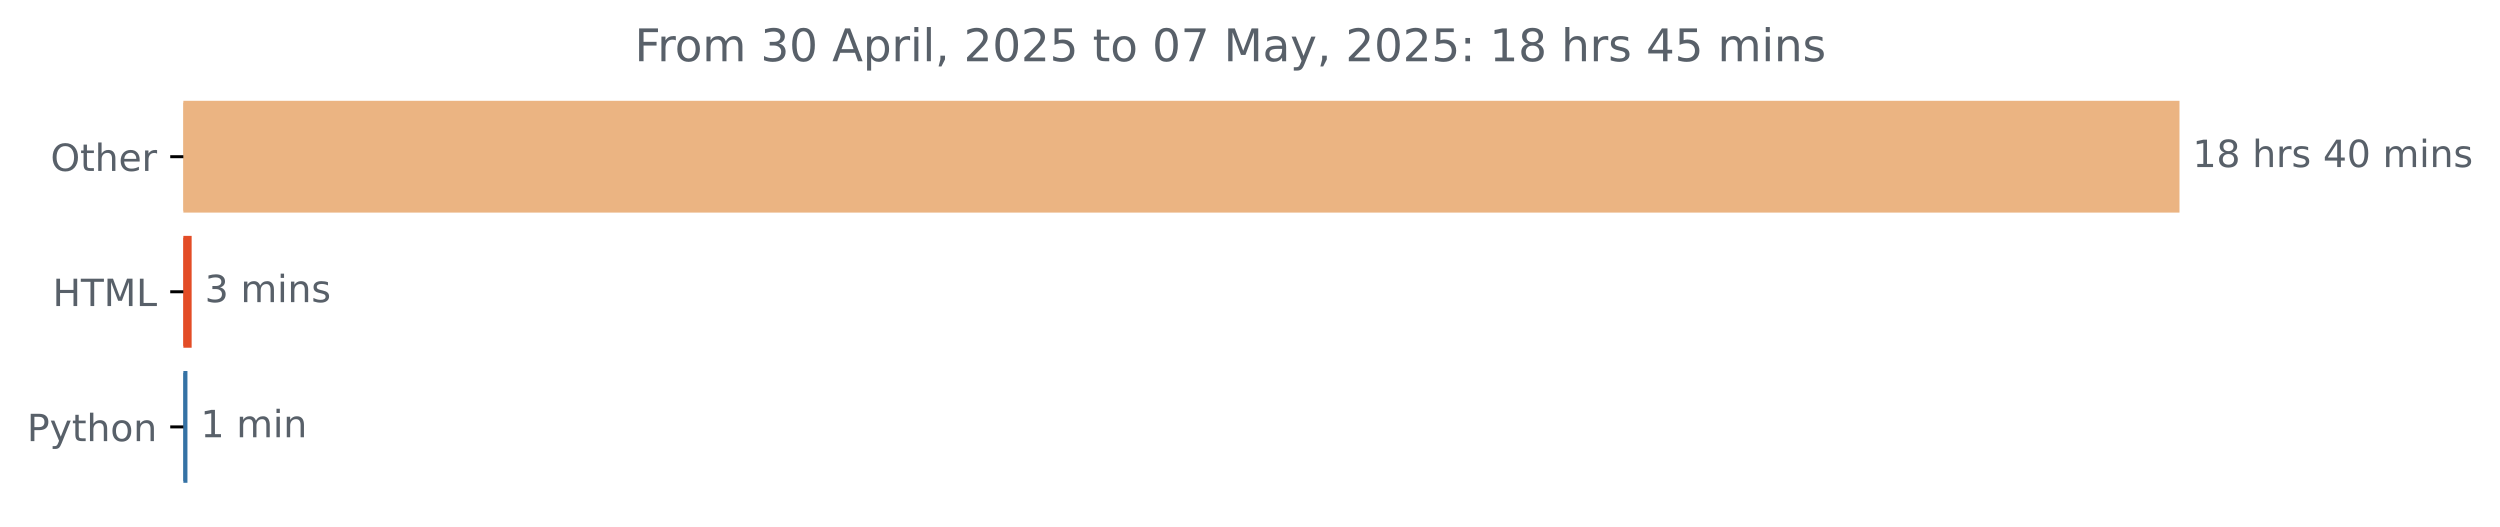
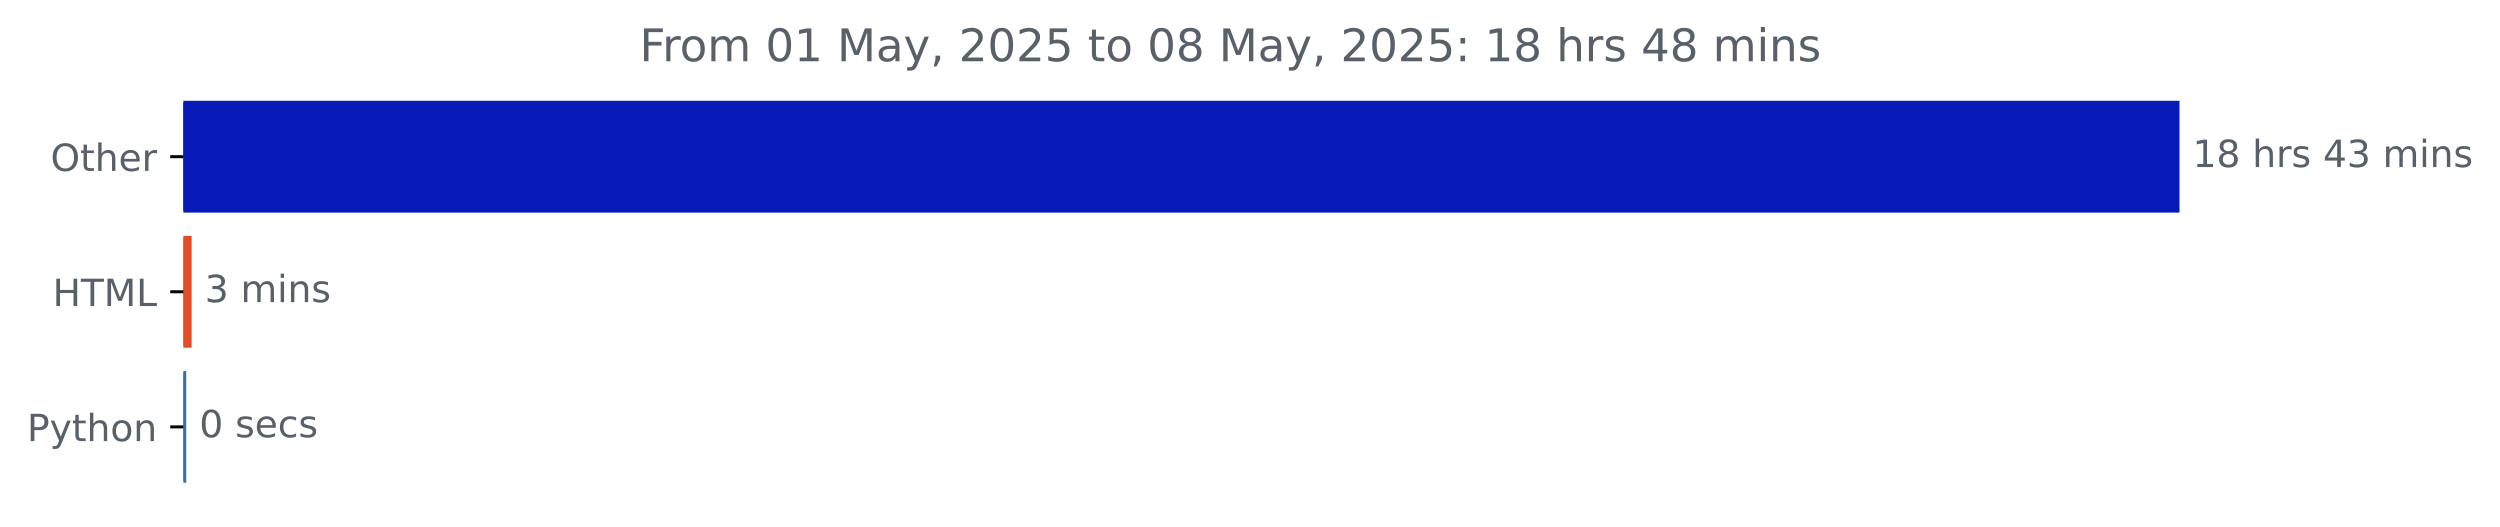
<svg xmlns="http://www.w3.org/2000/svg" xmlns:xlink="http://www.w3.org/1999/xlink" width="666.199pt" height="140.398pt" viewBox="0 0 666.199 140.398" version="1.1">
  <defs>
    <style type="text/css">*{stroke-linejoin: round; stroke-linecap: butt}</style>
  </defs>
  <g id="figure_1">
    <g id="patch_1">
      <path d="M 0 140.398  L 666.199 140.398  L 666.199 0  L 0 0  L 0 140.398  z " style="fill: none" />
    </g>
    <g id="axes_1">
      <g id="patch_2">
-         <path d="M 48.862 27.358  L 580.291 27.358  L 580.291 56.158  L 48.862 56.158  z " clip-path="url(#pb42c6e4623)" style="fill: #ebb482; stroke: #ebb482; stroke-linejoin: miter" />
+         <path d="M 48.862 27.358  L 580.291 27.358  L 580.291 56.158  L 48.862 56.158  z " clip-path="url(#pe2670a7b02)" style="fill: #051ab7; stroke: #051ab7; stroke-linejoin: miter" />
      </g>
      <g id="patch_3">
-         <path d="M 48.862 63.358  L 50.57 63.358  L 50.57 92.158  L 48.862 92.158  z " clip-path="url(#pb42c6e4623)" style="fill: #e34c26; stroke: #e34c26; stroke-linejoin: miter" />
+         <path d="M 48.862 63.358  L 50.569 63.358  L 50.569 92.158  L 48.862 92.158  z " clip-path="url(#pe2670a7b02)" style="fill: #e34c26; stroke: #e34c26; stroke-linejoin: miter" />
      </g>
      <g id="patch_4">
-         <path d="M 48.862 99.358  L 49.45 99.358  L 49.45 128.158  L 48.862 128.158  z " clip-path="url(#pb42c6e4623)" style="fill: #3572a5; stroke: #3572a5; stroke-linejoin: miter" />
+         <path d="M 48.862 99.358  L 49.129 99.358  L 49.129 128.158  L 48.862 128.158  z " clip-path="url(#pe2670a7b02)" style="fill: #3572a5; stroke: #3572a5; stroke-linejoin: miter" />
      </g>
      <g id="matplotlib.axis_1" />
      <g id="matplotlib.axis_2">
        <g id="ytick_1">
          <g id="line2d_1">
            <defs>
-               <path id="m1c6e3f9fc6" d="M 0 0  L -3.5 0  " style="stroke: #000000; stroke-width: 0.8" />
+               <path id="mb62ec9bade" d="M 0 0  L -3.5 0  " style="stroke: #000000; stroke-width: 0.8" />
            </defs>
            <g>
-               <use xlink:href="#m1c6e3f9fc6" x="48.862" y="41.758" style="stroke: #000000; stroke-width: 0.8" />
+               <use xlink:href="#mb62ec9bade" x="48.862" y="41.758" style="stroke: #000000; stroke-width: 0.8" />
            </g>
          </g>
          <g id="text_1">
            <g style="fill: #586069" transform="translate(13.46875 45.55734) scale(0.1 -0.1)">
              <defs>
                <path id="DejaVuSans-4f" d="M 2522 4238  Q 1834 4238 1429 3725  Q 1025 3213 1025 2328  Q 1025 1447 1429 934  Q 1834 422 2522 422  Q 3209 422 3611 934  Q 4013 1447 4013 2328  Q 4013 3213 3611 3725  Q 3209 4238 2522 4238  z M 2522 4750  Q 3503 4750 4090 4092  Q 4678 3434 4678 2328  Q 4678 1225 4090 567  Q 3503 -91 2522 -91  Q 1538 -91 948 565  Q 359 1222 359 2328  Q 359 3434 948 4092  Q 1538 4750 2522 4750  z " transform="scale(0.015625)" />
                <path id="DejaVuSans-74" d="M 1172 4494  L 1172 3500  L 2356 3500  L 2356 3053  L 1172 3053  L 1172 1153  Q 1172 725 1289 603  Q 1406 481 1766 481  L 2356 481  L 2356 0  L 1766 0  Q 1100 0 847 248  Q 594 497 594 1153  L 594 3053  L 172 3053  L 172 3500  L 594 3500  L 594 4494  L 1172 4494  z " transform="scale(0.015625)" />
                <path id="DejaVuSans-68" d="M 3513 2113  L 3513 0  L 2938 0  L 2938 2094  Q 2938 2591 2744 2837  Q 2550 3084 2163 3084  Q 1697 3084 1428 2787  Q 1159 2491 1159 1978  L 1159 0  L 581 0  L 581 4863  L 1159 4863  L 1159 2956  Q 1366 3272 1645 3428  Q 1925 3584 2291 3584  Q 2894 3584 3203 3211  Q 3513 2838 3513 2113  z " transform="scale(0.015625)" />
                <path id="DejaVuSans-65" d="M 3597 1894  L 3597 1613  L 953 1613  Q 991 1019 1311 708  Q 1631 397 2203 397  Q 2534 397 2845 478  Q 3156 559 3463 722  L 3463 178  Q 3153 47 2828 -22  Q 2503 -91 2169 -91  Q 1331 -91 842 396  Q 353 884 353 1716  Q 353 2575 817 3079  Q 1281 3584 2069 3584  Q 2775 3584 3186 3129  Q 3597 2675 3597 1894  z M 3022 2063  Q 3016 2534 2758 2815  Q 2500 3097 2075 3097  Q 1594 3097 1305 2825  Q 1016 2553 972 2059  L 3022 2063  z " transform="scale(0.015625)" />
                <path id="DejaVuSans-72" d="M 2631 2963  Q 2534 3019 2420 3045  Q 2306 3072 2169 3072  Q 1681 3072 1420 2755  Q 1159 2438 1159 1844  L 1159 0  L 581 0  L 581 3500  L 1159 3500  L 1159 2956  Q 1341 3275 1631 3429  Q 1922 3584 2338 3584  Q 2397 3584 2469 3576  Q 2541 3569 2628 3553  L 2631 2963  z " transform="scale(0.015625)" />
              </defs>
              <use xlink:href="#DejaVuSans-4f" />
              <use xlink:href="#DejaVuSans-74" x="78.711" />
              <use xlink:href="#DejaVuSans-68" x="117.92" />
              <use xlink:href="#DejaVuSans-65" x="181.299" />
              <use xlink:href="#DejaVuSans-72" x="242.822" />
            </g>
          </g>
        </g>
        <g id="ytick_2">
          <g id="line2d_2">
            <g>
-               <use xlink:href="#m1c6e3f9fc6" x="48.862" y="77.758" style="stroke: #000000; stroke-width: 0.8" />
+               <use xlink:href="#mb62ec9bade" x="48.862" y="77.758" style="stroke: #000000; stroke-width: 0.8" />
            </g>
          </g>
          <g id="text_2">
            <g style="fill: #586069" transform="translate(14.03438 81.55734) scale(0.1 -0.1)">
              <defs>
                <path id="DejaVuSans-48" d="M 628 4666  L 1259 4666  L 1259 2753  L 3553 2753  L 3553 4666  L 4184 4666  L 4184 0  L 3553 0  L 3553 2222  L 1259 2222  L 1259 0  L 628 0  L 628 4666  z " transform="scale(0.015625)" />
                <path id="DejaVuSans-54" d="M -19 4666  L 3928 4666  L 3928 4134  L 2272 4134  L 2272 0  L 1638 0  L 1638 4134  L -19 4134  L -19 4666  z " transform="scale(0.015625)" />
                <path id="DejaVuSans-4d" d="M 628 4666  L 1569 4666  L 2759 1491  L 3956 4666  L 4897 4666  L 4897 0  L 4281 0  L 4281 4097  L 3078 897  L 2444 897  L 1241 4097  L 1241 0  L 628 0  L 628 4666  z " transform="scale(0.015625)" />
                <path id="DejaVuSans-4c" d="M 628 4666  L 1259 4666  L 1259 531  L 3531 531  L 3531 0  L 628 0  L 628 4666  z " transform="scale(0.015625)" />
              </defs>
              <use xlink:href="#DejaVuSans-48" />
              <use xlink:href="#DejaVuSans-54" x="75.195" />
              <use xlink:href="#DejaVuSans-4d" x="136.279" />
              <use xlink:href="#DejaVuSans-4c" x="222.559" />
            </g>
          </g>
        </g>
        <g id="ytick_3">
          <g id="line2d_3">
            <g>
-               <use xlink:href="#m1c6e3f9fc6" x="48.862" y="113.758" style="stroke: #000000; stroke-width: 0.8" />
+               <use xlink:href="#mb62ec9bade" x="48.862" y="113.758" style="stroke: #000000; stroke-width: 0.8" />
            </g>
          </g>
          <g id="text_3">
            <g style="fill: #586069" transform="translate(7.2 117.5573) scale(0.1 -0.1)">
              <defs>
                <path id="DejaVuSans-50" d="M 1259 4147  L 1259 2394  L 2053 2394  Q 2494 2394 2734 2622  Q 2975 2850 2975 3272  Q 2975 3691 2734 3919  Q 2494 4147 2053 4147  L 1259 4147  z M 628 4666  L 2053 4666  Q 2838 4666 3239 4311  Q 3641 3956 3641 3272  Q 3641 2581 3239 2228  Q 2838 1875 2053 1875  L 1259 1875  L 1259 0  L 628 0  L 628 4666  z " transform="scale(0.015625)" />
                <path id="DejaVuSans-79" d="M 2059 -325  Q 1816 -950 1584 -1140  Q 1353 -1331 966 -1331  L 506 -1331  L 506 -850  L 844 -850  Q 1081 -850 1212 -737  Q 1344 -625 1503 -206  L 1606 56  L 191 3500  L 800 3500  L 1894 763  L 2988 3500  L 3597 3500  L 2059 -325  z " transform="scale(0.015625)" />
                <path id="DejaVuSans-6f" d="M 1959 3097  Q 1497 3097 1228 2736  Q 959 2375 959 1747  Q 959 1119 1226 758  Q 1494 397 1959 397  Q 2419 397 2687 759  Q 2956 1122 2956 1747  Q 2956 2369 2687 2733  Q 2419 3097 1959 3097  z M 1959 3584  Q 2709 3584 3137 3096  Q 3566 2609 3566 1747  Q 3566 888 3137 398  Q 2709 -91 1959 -91  Q 1206 -91 779 398  Q 353 888 353 1747  Q 353 2609 779 3096  Q 1206 3584 1959 3584  z " transform="scale(0.015625)" />
                <path id="DejaVuSans-6e" d="M 3513 2113  L 3513 0  L 2938 0  L 2938 2094  Q 2938 2591 2744 2837  Q 2550 3084 2163 3084  Q 1697 3084 1428 2787  Q 1159 2491 1159 1978  L 1159 0  L 581 0  L 581 3500  L 1159 3500  L 1159 2956  Q 1366 3272 1645 3428  Q 1925 3584 2291 3584  Q 2894 3584 3203 3211  Q 3513 2838 3513 2113  z " transform="scale(0.015625)" />
              </defs>
              <use xlink:href="#DejaVuSans-50" />
              <use xlink:href="#DejaVuSans-79" x="60.303" />
              <use xlink:href="#DejaVuSans-74" x="119.482" />
              <use xlink:href="#DejaVuSans-68" x="158.691" />
              <use xlink:href="#DejaVuSans-6f" x="222.07" />
              <use xlink:href="#DejaVuSans-6e" x="283.252" />
            </g>
          </g>
        </g>
      </g>
      <g id="text_4">
        <g style="fill: #586069" transform="translate(584.2911 44.5175) scale(0.1 -0.1)">
          <defs>
            <path id="DejaVuSans-31" d="M 794 531  L 1825 531  L 1825 4091  L 703 3866  L 703 4441  L 1819 4666  L 2450 4666  L 2450 531  L 3481 531  L 3481 0  L 794 0  L 794 531  z " transform="scale(0.015625)" />
            <path id="DejaVuSans-38" d="M 2034 2216  Q 1584 2216 1326 1975  Q 1069 1734 1069 1313  Q 1069 891 1326 650  Q 1584 409 2034 409  Q 2484 409 2743 651  Q 3003 894 3003 1313  Q 3003 1734 2745 1975  Q 2488 2216 2034 2216  z M 1403 2484  Q 997 2584 770 2862  Q 544 3141 544 3541  Q 544 4100 942 4425  Q 1341 4750 2034 4750  Q 2731 4750 3128 4425  Q 3525 4100 3525 3541  Q 3525 3141 3298 2862  Q 3072 2584 2669 2484  Q 3125 2378 3379 2068  Q 3634 1759 3634 1313  Q 3634 634 3220 271  Q 2806 -91 2034 -91  Q 1263 -91 848 271  Q 434 634 434 1313  Q 434 1759 690 2068  Q 947 2378 1403 2484  z M 1172 3481  Q 1172 3119 1398 2916  Q 1625 2713 2034 2713  Q 2441 2713 2670 2916  Q 2900 3119 2900 3481  Q 2900 3844 2670 4047  Q 2441 4250 2034 4250  Q 1625 4250 1398 4047  Q 1172 3844 1172 3481  z " transform="scale(0.015625)" />
            <path id="DejaVuSans-20" transform="scale(0.015625)" />
            <path id="DejaVuSans-73" d="M 2834 3397  L 2834 2853  Q 2591 2978 2328 3040  Q 2066 3103 1784 3103  Q 1356 3103 1142 2972  Q 928 2841 928 2578  Q 928 2378 1081 2264  Q 1234 2150 1697 2047  L 1894 2003  Q 2506 1872 2764 1633  Q 3022 1394 3022 966  Q 3022 478 2636 193  Q 2250 -91 1575 -91  Q 1294 -91 989 -36  Q 684 19 347 128  L 347 722  Q 666 556 975 473  Q 1284 391 1588 391  Q 1994 391 2212 530  Q 2431 669 2431 922  Q 2431 1156 2273 1281  Q 2116 1406 1581 1522  L 1381 1569  Q 847 1681 609 1914  Q 372 2147 372 2553  Q 372 3047 722 3315  Q 1072 3584 1716 3584  Q 2034 3584 2315 3537  Q 2597 3491 2834 3397  z " transform="scale(0.015625)" />
            <path id="DejaVuSans-34" d="M 2419 4116  L 825 1625  L 2419 1625  L 2419 4116  z M 2253 4666  L 3047 4666  L 3047 1625  L 3713 1625  L 3713 1100  L 3047 1100  L 3047 0  L 2419 0  L 2419 1100  L 313 1100  L 313 1709  L 2253 4666  z " transform="scale(0.015625)" />
-             <path id="DejaVuSans-30" d="M 2034 4250  Q 1547 4250 1301 3770  Q 1056 3291 1056 2328  Q 1056 1369 1301 889  Q 1547 409 2034 409  Q 2525 409 2770 889  Q 3016 1369 3016 2328  Q 3016 3291 2770 3770  Q 2525 4250 2034 4250  z M 2034 4750  Q 2819 4750 3233 4129  Q 3647 3509 3647 2328  Q 3647 1150 3233 529  Q 2819 -91 2034 -91  Q 1250 -91 836 529  Q 422 1150 422 2328  Q 422 3509 836 4129  Q 1250 4750 2034 4750  z " transform="scale(0.015625)" />
+             <path id="DejaVuSans-33" d="M 2597 2516  Q 3050 2419 3304 2112  Q 3559 1806 3559 1356  Q 3559 666 3084 287  Q 2609 -91 1734 -91  Q 1441 -91 1130 -33  Q 819 25 488 141  L 488 750  Q 750 597 1062 519  Q 1375 441 1716 441  Q 2309 441 2620 675  Q 2931 909 2931 1356  Q 2931 1769 2642 2001  Q 2353 2234 1838 2234  L 1294 2234  L 1294 2753  L 1863 2753  Q 2328 2753 2575 2939  Q 2822 3125 2822 3475  Q 2822 3834 2567 4026  Q 2313 4219 1838 4219  Q 1578 4219 1281 4162  Q 984 4106 628 3988  L 628 4550  Q 988 4650 1302 4700  Q 1616 4750 1894 4750  Q 2613 4750 3031 4423  Q 3450 4097 3450 3541  Q 3450 3153 3228 2886  Q 3006 2619 2597 2516  z " transform="scale(0.015625)" />
            <path id="DejaVuSans-6d" d="M 3328 2828  Q 3544 3216 3844 3400  Q 4144 3584 4550 3584  Q 5097 3584 5394 3201  Q 5691 2819 5691 2113  L 5691 0  L 5113 0  L 5113 2094  Q 5113 2597 4934 2840  Q 4756 3084 4391 3084  Q 3944 3084 3684 2787  Q 3425 2491 3425 1978  L 3425 0  L 2847 0  L 2847 2094  Q 2847 2600 2669 2842  Q 2491 3084 2119 3084  Q 1678 3084 1418 2786  Q 1159 2488 1159 1978  L 1159 0  L 581 0  L 581 3500  L 1159 3500  L 1159 2956  Q 1356 3278 1631 3431  Q 1906 3584 2284 3584  Q 2666 3584 2933 3390  Q 3200 3197 3328 2828  z " transform="scale(0.015625)" />
            <path id="DejaVuSans-69" d="M 603 3500  L 1178 3500  L 1178 0  L 603 0  L 603 3500  z M 603 4863  L 1178 4863  L 1178 4134  L 603 4134  L 603 4863  z " transform="scale(0.015625)" />
          </defs>
          <use xlink:href="#DejaVuSans-31" />
          <use xlink:href="#DejaVuSans-38" x="63.623" />
          <use xlink:href="#DejaVuSans-20" x="127.246" />
          <use xlink:href="#DejaVuSans-68" x="159.033" />
          <use xlink:href="#DejaVuSans-72" x="222.412" />
          <use xlink:href="#DejaVuSans-73" x="263.525" />
          <use xlink:href="#DejaVuSans-20" x="315.625" />
          <use xlink:href="#DejaVuSans-34" x="347.412" />
-           <use xlink:href="#DejaVuSans-30" x="411.035" />
+           <use xlink:href="#DejaVuSans-33" x="411.035" />
          <use xlink:href="#DejaVuSans-20" x="474.658" />
          <use xlink:href="#DejaVuSans-6d" x="506.445" />
          <use xlink:href="#DejaVuSans-69" x="603.857" />
          <use xlink:href="#DejaVuSans-6e" x="631.641" />
          <use xlink:href="#DejaVuSans-73" x="695.02" />
        </g>
      </g>
      <g id="text_5">
-         <g style="fill: #586069" transform="translate(54.57041 80.5175) scale(0.1 -0.1)">
-           <defs>
-             <path id="DejaVuSans-33" d="M 2597 2516  Q 3050 2419 3304 2112  Q 3559 1806 3559 1356  Q 3559 666 3084 287  Q 2609 -91 1734 -91  Q 1441 -91 1130 -33  Q 819 25 488 141  L 488 750  Q 750 597 1062 519  Q 1375 441 1716 441  Q 2309 441 2620 675  Q 2931 909 2931 1356  Q 2931 1769 2642 2001  Q 2353 2234 1838 2234  L 1294 2234  L 1294 2753  L 1863 2753  Q 2328 2753 2575 2939  Q 2822 3125 2822 3475  Q 2822 3834 2567 4026  Q 2313 4219 1838 4219  Q 1578 4219 1281 4162  Q 984 4106 628 3988  L 628 4550  Q 988 4650 1302 4700  Q 1616 4750 1894 4750  Q 2613 4750 3031 4423  Q 3450 4097 3450 3541  Q 3450 3153 3228 2886  Q 3006 2619 2597 2516  z " transform="scale(0.015625)" />
-           </defs>
+         <g style="fill: #586069" transform="translate(54.56939 80.5175) scale(0.1 -0.1)">
          <use xlink:href="#DejaVuSans-33" />
          <use xlink:href="#DejaVuSans-20" x="63.623" />
          <use xlink:href="#DejaVuSans-6d" x="95.41" />
          <use xlink:href="#DejaVuSans-69" x="192.822" />
          <use xlink:href="#DejaVuSans-6e" x="220.605" />
          <use xlink:href="#DejaVuSans-73" x="283.984" />
        </g>
      </g>
      <g id="text_6">
-         <g style="fill: #586069" transform="translate(53.4496 116.5175) scale(0.1 -0.1)">
-           <use xlink:href="#DejaVuSans-31" />
+         <g style="fill: #586069" transform="translate(53.1292 116.5175) scale(0.1 -0.1)">
+           <defs>
+             <path id="DejaVuSans-30" d="M 2034 4250  Q 1547 4250 1301 3770  Q 1056 3291 1056 2328  Q 1056 1369 1301 889  Q 1547 409 2034 409  Q 2525 409 2770 889  Q 3016 1369 3016 2328  Q 3016 3291 2770 3770  Q 2525 4250 2034 4250  z M 2034 4750  Q 2819 4750 3233 4129  Q 3647 3509 3647 2328  Q 3647 1150 3233 529  Q 2819 -91 2034 -91  Q 1250 -91 836 529  Q 422 1150 422 2328  Q 422 3509 836 4129  Q 1250 4750 2034 4750  z " transform="scale(0.015625)" />
+             <path id="DejaVuSans-63" d="M 3122 3366  L 3122 2828  Q 2878 2963 2633 3030  Q 2388 3097 2138 3097  Q 1578 3097 1268 2742  Q 959 2388 959 1747  Q 959 1106 1268 751  Q 1578 397 2138 397  Q 2388 397 2633 464  Q 2878 531 3122 666  L 3122 134  Q 2881 22 2623 -34  Q 2366 -91 2075 -91  Q 1284 -91 818 406  Q 353 903 353 1747  Q 353 2603 823 3093  Q 1294 3584 2113 3584  Q 2378 3584 2631 3529  Q 2884 3475 3122 3366  z " transform="scale(0.015625)" />
+           </defs>
+           <use xlink:href="#DejaVuSans-30" />
          <use xlink:href="#DejaVuSans-20" x="63.623" />
-           <use xlink:href="#DejaVuSans-6d" x="95.41" />
-           <use xlink:href="#DejaVuSans-69" x="192.822" />
-           <use xlink:href="#DejaVuSans-6e" x="220.605" />
+           <use xlink:href="#DejaVuSans-73" x="95.41" />
+           <use xlink:href="#DejaVuSans-65" x="147.51" />
+           <use xlink:href="#DejaVuSans-63" x="209.033" />
+           <use xlink:href="#DejaVuSans-73" x="264.014" />
        </g>
      </g>
      <g id="text_7">
-         <g style="fill: #586069" transform="translate(169.1325 16.31812) scale(0.12 -0.12)">
+         <g style="fill: #586069" transform="translate(170.4412 16.31812) scale(0.12 -0.12)">
          <defs>
            <path id="DejaVuSans-46" d="M 628 4666  L 3309 4666  L 3309 4134  L 1259 4134  L 1259 2759  L 3109 2759  L 3109 2228  L 1259 2228  L 1259 0  L 628 0  L 628 4666  z " transform="scale(0.015625)" />
-             <path id="DejaVuSans-41" d="M 2188 4044  L 1331 1722  L 3047 1722  L 2188 4044  z M 1831 4666  L 2547 4666  L 4325 0  L 3669 0  L 3244 1197  L 1141 1197  L 716 0  L 50 0  L 1831 4666  z " transform="scale(0.015625)" />
-             <path id="DejaVuSans-70" d="M 1159 525  L 1159 -1331  L 581 -1331  L 581 3500  L 1159 3500  L 1159 2969  Q 1341 3281 1617 3432  Q 1894 3584 2278 3584  Q 2916 3584 3314 3078  Q 3713 2572 3713 1747  Q 3713 922 3314 415  Q 2916 -91 2278 -91  Q 1894 -91 1617 61  Q 1341 213 1159 525  z M 3116 1747  Q 3116 2381 2855 2742  Q 2594 3103 2138 3103  Q 1681 3103 1420 2742  Q 1159 2381 1159 1747  Q 1159 1113 1420 752  Q 1681 391 2138 391  Q 2594 391 2855 752  Q 3116 1113 3116 1747  z " transform="scale(0.015625)" />
-             <path id="DejaVuSans-6c" d="M 603 4863  L 1178 4863  L 1178 0  L 603 0  L 603 4863  z " transform="scale(0.015625)" />
+             <path id="DejaVuSans-61" d="M 2194 1759  Q 1497 1759 1228 1600  Q 959 1441 959 1056  Q 959 750 1161 570  Q 1363 391 1709 391  Q 2188 391 2477 730  Q 2766 1069 2766 1631  L 2766 1759  L 2194 1759  z M 3341 1997  L 3341 0  L 2766 0  L 2766 531  Q 2569 213 2275 61  Q 1981 -91 1556 -91  Q 1019 -91 701 211  Q 384 513 384 1019  Q 384 1609 779 1909  Q 1175 2209 1959 2209  L 2766 2209  L 2766 2266  Q 2766 2663 2505 2880  Q 2244 3097 1772 3097  Q 1472 3097 1187 3025  Q 903 2953 641 2809  L 641 3341  Q 956 3463 1253 3523  Q 1550 3584 1831 3584  Q 2591 3584 2966 3190  Q 3341 2797 3341 1997  z " transform="scale(0.015625)" />
            <path id="DejaVuSans-2c" d="M 750 794  L 1409 794  L 1409 256  L 897 -744  L 494 -744  L 750 256  L 750 794  z " transform="scale(0.015625)" />
            <path id="DejaVuSans-32" d="M 1228 531  L 3431 531  L 3431 0  L 469 0  L 469 531  Q 828 903 1448 1529  Q 2069 2156 2228 2338  Q 2531 2678 2651 2914  Q 2772 3150 2772 3378  Q 2772 3750 2511 3984  Q 2250 4219 1831 4219  Q 1534 4219 1204 4116  Q 875 4013 500 3803  L 500 4441  Q 881 4594 1212 4672  Q 1544 4750 1819 4750  Q 2544 4750 2975 4387  Q 3406 4025 3406 3419  Q 3406 3131 3298 2873  Q 3191 2616 2906 2266  Q 2828 2175 2409 1742  Q 1991 1309 1228 531  z " transform="scale(0.015625)" />
            <path id="DejaVuSans-35" d="M 691 4666  L 3169 4666  L 3169 4134  L 1269 4134  L 1269 2991  Q 1406 3038 1543 3061  Q 1681 3084 1819 3084  Q 2600 3084 3056 2656  Q 3513 2228 3513 1497  Q 3513 744 3044 326  Q 2575 -91 1722 -91  Q 1428 -91 1123 -41  Q 819 9 494 109  L 494 744  Q 775 591 1075 516  Q 1375 441 1709 441  Q 2250 441 2565 725  Q 2881 1009 2881 1497  Q 2881 1984 2565 2268  Q 2250 2553 1709 2553  Q 1456 2553 1204 2497  Q 953 2441 691 2322  L 691 4666  z " transform="scale(0.015625)" />
-             <path id="DejaVuSans-37" d="M 525 4666  L 3525 4666  L 3525 4397  L 1831 0  L 1172 0  L 2766 4134  L 525 4134  L 525 4666  z " transform="scale(0.015625)" />
-             <path id="DejaVuSans-61" d="M 2194 1759  Q 1497 1759 1228 1600  Q 959 1441 959 1056  Q 959 750 1161 570  Q 1363 391 1709 391  Q 2188 391 2477 730  Q 2766 1069 2766 1631  L 2766 1759  L 2194 1759  z M 3341 1997  L 3341 0  L 2766 0  L 2766 531  Q 2569 213 2275 61  Q 1981 -91 1556 -91  Q 1019 -91 701 211  Q 384 513 384 1019  Q 384 1609 779 1909  Q 1175 2209 1959 2209  L 2766 2209  L 2766 2266  Q 2766 2663 2505 2880  Q 2244 3097 1772 3097  Q 1472 3097 1187 3025  Q 903 2953 641 2809  L 641 3341  Q 956 3463 1253 3523  Q 1550 3584 1831 3584  Q 2591 3584 2966 3190  Q 3341 2797 3341 1997  z " transform="scale(0.015625)" />
            <path id="DejaVuSans-3a" d="M 750 794  L 1409 794  L 1409 0  L 750 0  L 750 794  z M 750 3309  L 1409 3309  L 1409 2516  L 750 2516  L 750 3309  z " transform="scale(0.015625)" />
          </defs>
          <use xlink:href="#DejaVuSans-46" />
          <use xlink:href="#DejaVuSans-72" x="50.27" />
          <use xlink:href="#DejaVuSans-6f" x="89.133" />
          <use xlink:href="#DejaVuSans-6d" x="150.314" />
          <use xlink:href="#DejaVuSans-20" x="247.727" />
-           <use xlink:href="#DejaVuSans-33" x="279.514" />
-           <use xlink:href="#DejaVuSans-30" x="343.137" />
+           <use xlink:href="#DejaVuSans-30" x="279.514" />
+           <use xlink:href="#DejaVuSans-31" x="343.137" />
          <use xlink:href="#DejaVuSans-20" x="406.76" />
-           <use xlink:href="#DejaVuSans-41" x="438.547" />
-           <use xlink:href="#DejaVuSans-70" x="506.955" />
-           <use xlink:href="#DejaVuSans-72" x="570.432" />
-           <use xlink:href="#DejaVuSans-69" x="611.545" />
-           <use xlink:href="#DejaVuSans-6c" x="639.328" />
-           <use xlink:href="#DejaVuSans-2c" x="667.111" />
-           <use xlink:href="#DejaVuSans-20" x="698.898" />
-           <use xlink:href="#DejaVuSans-32" x="730.686" />
-           <use xlink:href="#DejaVuSans-30" x="794.309" />
-           <use xlink:href="#DejaVuSans-32" x="857.932" />
-           <use xlink:href="#DejaVuSans-35" x="921.555" />
-           <use xlink:href="#DejaVuSans-20" x="985.178" />
-           <use xlink:href="#DejaVuSans-74" x="1016.965" />
-           <use xlink:href="#DejaVuSans-6f" x="1056.174" />
-           <use xlink:href="#DejaVuSans-20" x="1117.355" />
-           <use xlink:href="#DejaVuSans-30" x="1149.143" />
-           <use xlink:href="#DejaVuSans-37" x="1212.766" />
-           <use xlink:href="#DejaVuSans-20" x="1276.389" />
-           <use xlink:href="#DejaVuSans-4d" x="1308.176" />
-           <use xlink:href="#DejaVuSans-61" x="1394.455" />
-           <use xlink:href="#DejaVuSans-79" x="1455.734" />
-           <use xlink:href="#DejaVuSans-2c" x="1514.914" />
-           <use xlink:href="#DejaVuSans-20" x="1546.701" />
-           <use xlink:href="#DejaVuSans-32" x="1578.488" />
-           <use xlink:href="#DejaVuSans-30" x="1642.111" />
-           <use xlink:href="#DejaVuSans-32" x="1705.734" />
-           <use xlink:href="#DejaVuSans-35" x="1769.357" />
-           <use xlink:href="#DejaVuSans-3a" x="1832.98" />
-           <use xlink:href="#DejaVuSans-20" x="1866.672" />
-           <use xlink:href="#DejaVuSans-31" x="1898.459" />
-           <use xlink:href="#DejaVuSans-38" x="1962.082" />
-           <use xlink:href="#DejaVuSans-20" x="2025.705" />
-           <use xlink:href="#DejaVuSans-68" x="2057.492" />
-           <use xlink:href="#DejaVuSans-72" x="2120.871" />
-           <use xlink:href="#DejaVuSans-73" x="2161.984" />
-           <use xlink:href="#DejaVuSans-20" x="2214.084" />
-           <use xlink:href="#DejaVuSans-34" x="2245.871" />
-           <use xlink:href="#DejaVuSans-35" x="2309.494" />
-           <use xlink:href="#DejaVuSans-20" x="2373.117" />
-           <use xlink:href="#DejaVuSans-6d" x="2404.904" />
-           <use xlink:href="#DejaVuSans-69" x="2502.316" />
-           <use xlink:href="#DejaVuSans-6e" x="2530.1" />
-           <use xlink:href="#DejaVuSans-73" x="2593.479" />
+           <use xlink:href="#DejaVuSans-4d" x="438.547" />
+           <use xlink:href="#DejaVuSans-61" x="524.826" />
+           <use xlink:href="#DejaVuSans-79" x="586.105" />
+           <use xlink:href="#DejaVuSans-2c" x="645.285" />
+           <use xlink:href="#DejaVuSans-20" x="677.072" />
+           <use xlink:href="#DejaVuSans-32" x="708.859" />
+           <use xlink:href="#DejaVuSans-30" x="772.482" />
+           <use xlink:href="#DejaVuSans-32" x="836.105" />
+           <use xlink:href="#DejaVuSans-35" x="899.729" />
+           <use xlink:href="#DejaVuSans-20" x="963.352" />
+           <use xlink:href="#DejaVuSans-74" x="995.139" />
+           <use xlink:href="#DejaVuSans-6f" x="1034.348" />
+           <use xlink:href="#DejaVuSans-20" x="1095.529" />
+           <use xlink:href="#DejaVuSans-30" x="1127.316" />
+           <use xlink:href="#DejaVuSans-38" x="1190.939" />
+           <use xlink:href="#DejaVuSans-20" x="1254.562" />
+           <use xlink:href="#DejaVuSans-4d" x="1286.35" />
+           <use xlink:href="#DejaVuSans-61" x="1372.629" />
+           <use xlink:href="#DejaVuSans-79" x="1433.908" />
+           <use xlink:href="#DejaVuSans-2c" x="1493.088" />
+           <use xlink:href="#DejaVuSans-20" x="1524.875" />
+           <use xlink:href="#DejaVuSans-32" x="1556.662" />
+           <use xlink:href="#DejaVuSans-30" x="1620.285" />
+           <use xlink:href="#DejaVuSans-32" x="1683.908" />
+           <use xlink:href="#DejaVuSans-35" x="1747.531" />
+           <use xlink:href="#DejaVuSans-3a" x="1811.154" />
+           <use xlink:href="#DejaVuSans-20" x="1844.846" />
+           <use xlink:href="#DejaVuSans-31" x="1876.633" />
+           <use xlink:href="#DejaVuSans-38" x="1940.256" />
+           <use xlink:href="#DejaVuSans-20" x="2003.879" />
+           <use xlink:href="#DejaVuSans-68" x="2035.666" />
+           <use xlink:href="#DejaVuSans-72" x="2099.045" />
+           <use xlink:href="#DejaVuSans-73" x="2140.158" />
+           <use xlink:href="#DejaVuSans-20" x="2192.258" />
+           <use xlink:href="#DejaVuSans-34" x="2224.045" />
+           <use xlink:href="#DejaVuSans-38" x="2287.668" />
+           <use xlink:href="#DejaVuSans-20" x="2351.291" />
+           <use xlink:href="#DejaVuSans-6d" x="2383.078" />
+           <use xlink:href="#DejaVuSans-69" x="2480.49" />
+           <use xlink:href="#DejaVuSans-6e" x="2508.273" />
+           <use xlink:href="#DejaVuSans-73" x="2571.652" />
        </g>
      </g>
    </g>
  </g>
  <defs>
-     <clipPath id="pb42c6e4623">
+     <clipPath id="pe2670a7b02">
      <rect x="48.862" y="22.318" width="558" height="110.88" />
    </clipPath>
  </defs>
</svg>
